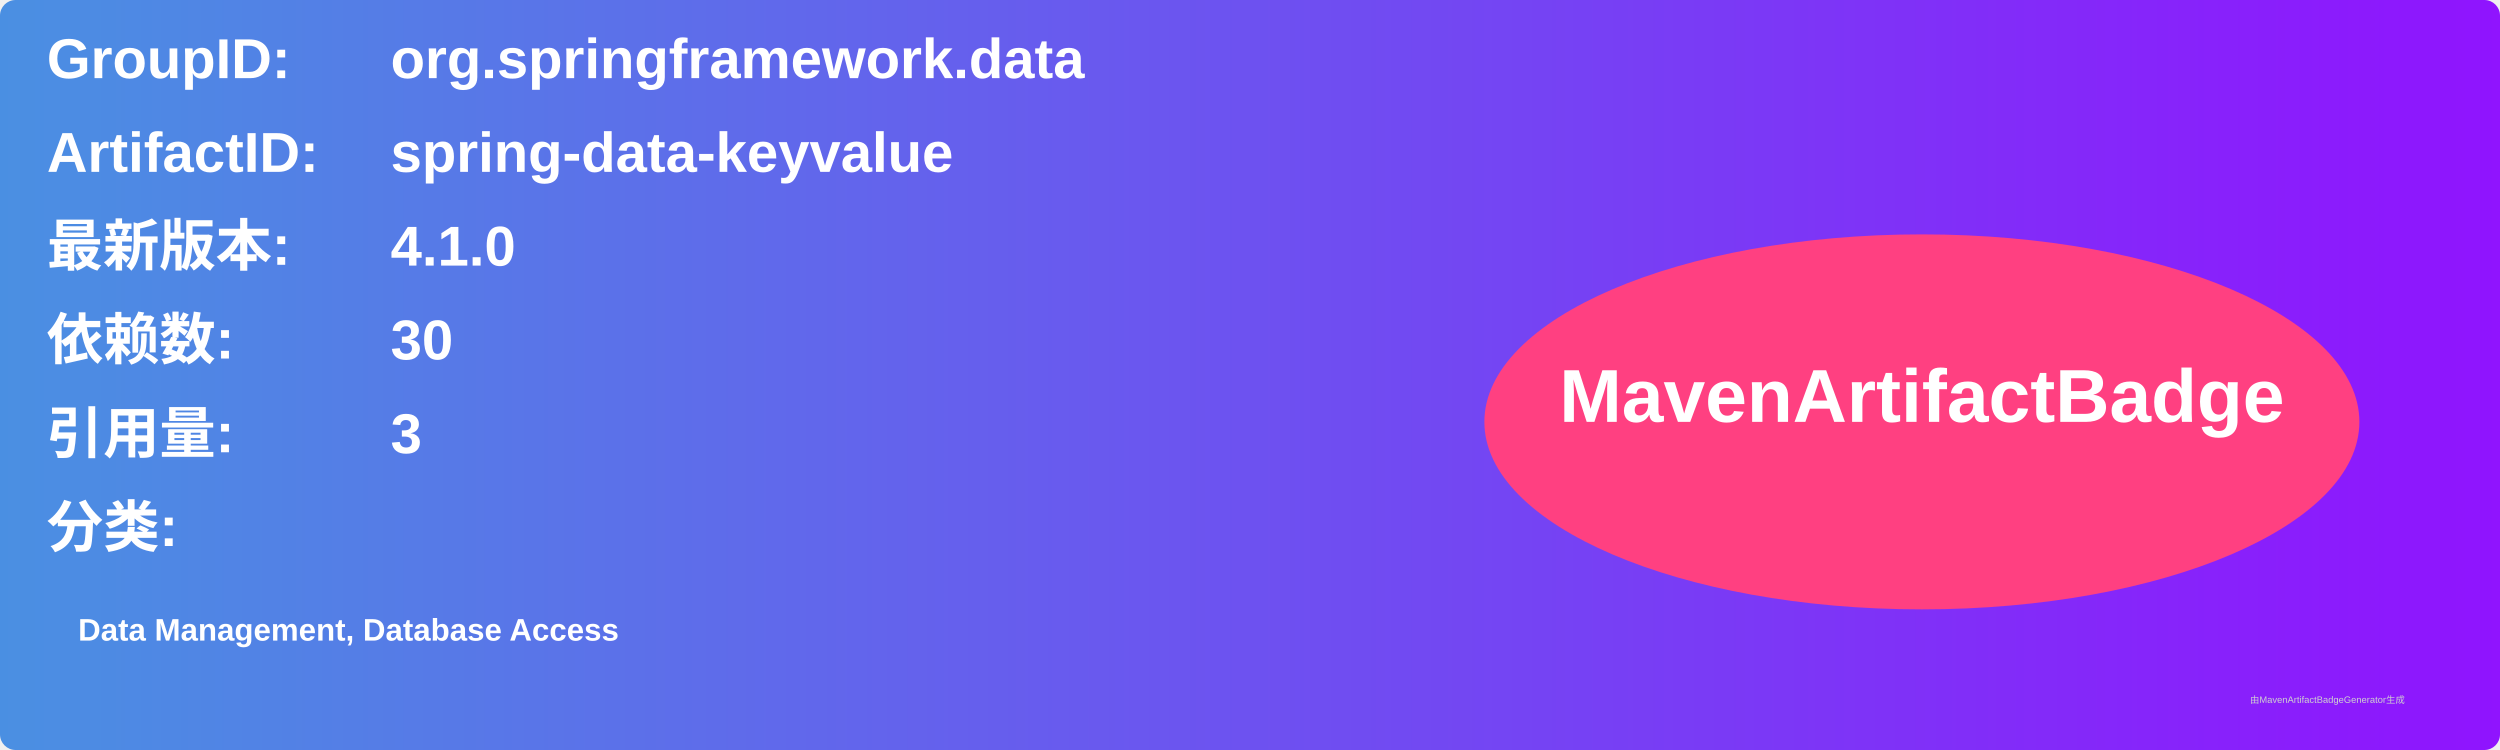
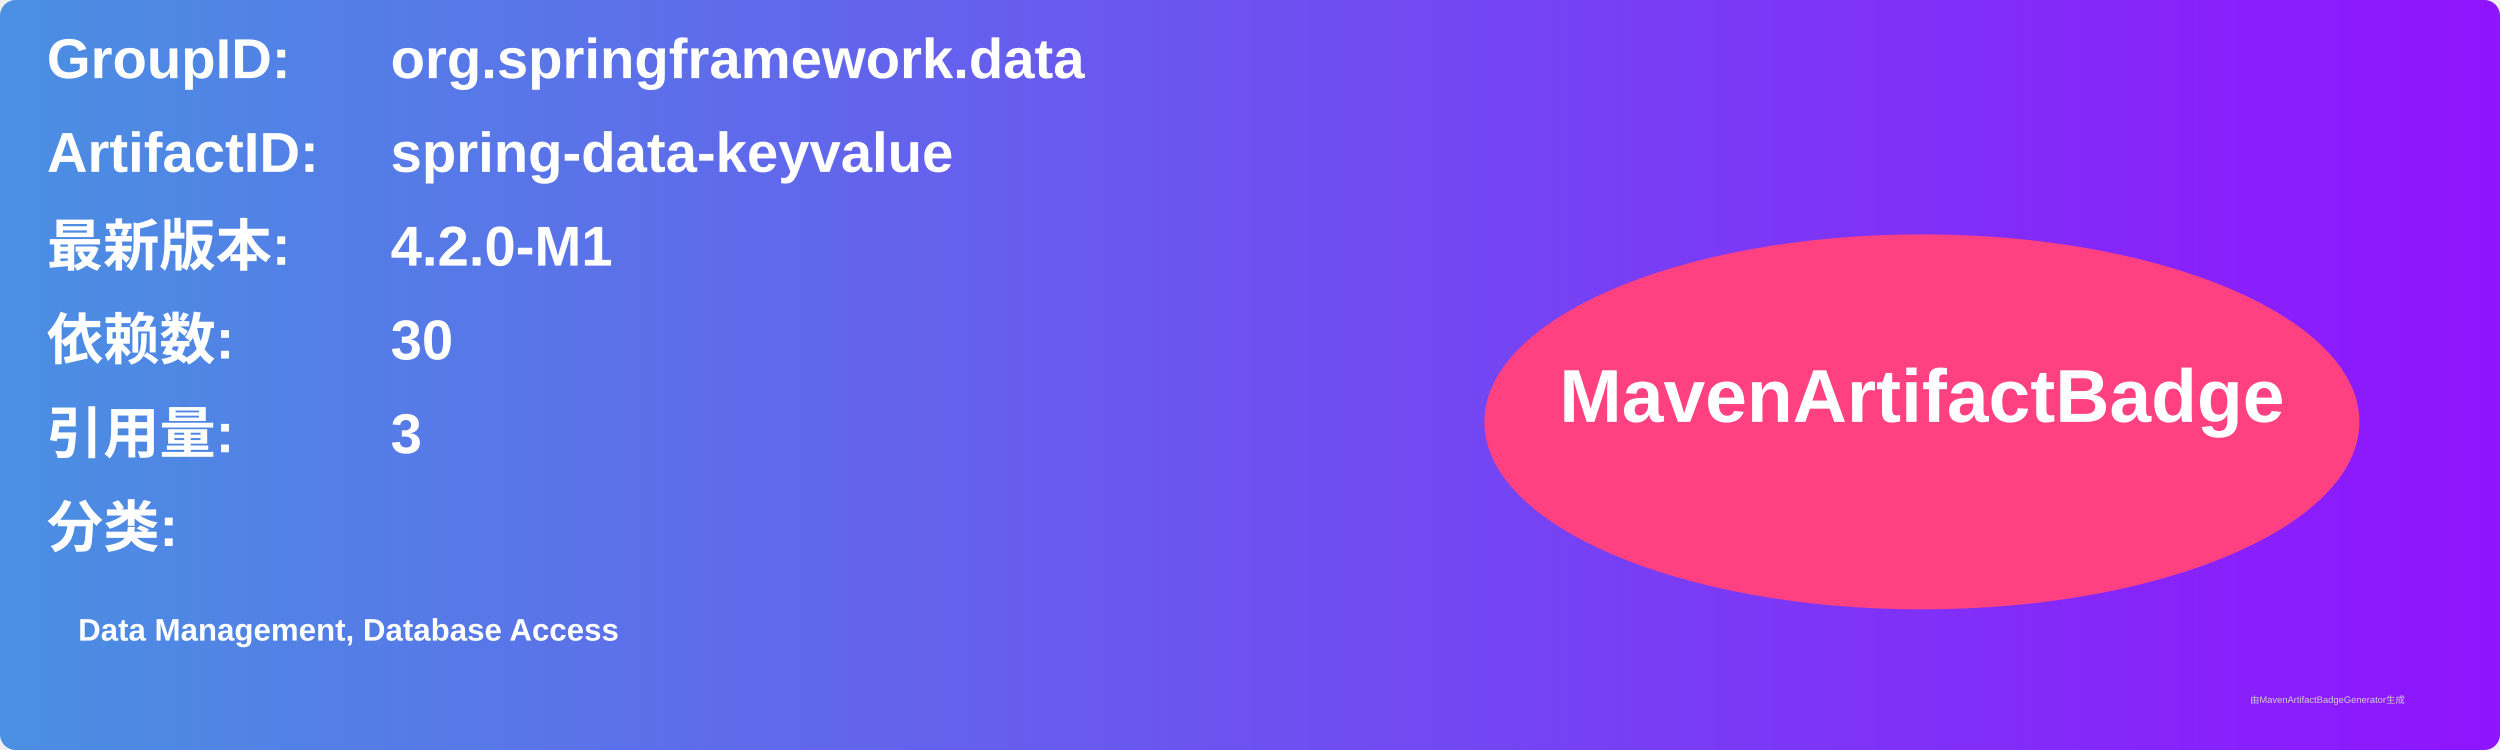
<svg xmlns="http://www.w3.org/2000/svg" width="800" height="240" viewBox="0 0 800 240">
  <linearGradient id="grad" x1="0%" y1="0%" x2="100%" y2="0%">
    <stop offset="0%" stop-color="#4a90e2" />
    <stop offset="100%" stop-color="#9013fe" />
  </linearGradient>
  <rect width="100%" height="100%" rx="5" ry="5" fill="url(#grad)" />
  <g transform="translate(15, 15)">
    <text x="0" y="10" font-family="Arial" font-size="18" fill="white" font-weight="bold" width="260">GroupID:</text>
    <text x="110" y="10" font-family="Arial" font-size="18" fill="white" font-weight="bold" width="460">org.springframework.data</text>
    <text x="0" y="40" font-family="Arial" font-size="18" fill="white" font-weight="bold" width="260">ArtifactID:</text>
    <text x="110" y="40" font-family="Arial" font-size="18" fill="white" font-weight="bold" width="460">spring-data-keyvalue</text>
    <text x="0" y="70" font-family="Arial" font-size="18" fill="white" font-weight="bold">最新版本:</text>
    <text x="110" y="70" font-family="Arial" font-size="18" fill="white" font-weight="bold">
-       <tspan font-weight="bold">4.1.0</tspan>
+       <tspan font-weight="bold">4.2.0-M1</tspan>
    </text>
    <text x="0" y="100" font-family="Arial" font-size="18" fill="white" font-weight="bold">依赖数: </text>
    <text x="110" y="100" font-family="Arial" font-size="18" fill="white">
      <tspan font-weight="bold">30</tspan>
    </text>
    <text x="0" y="130" font-family="Arial" font-size="18" fill="white" font-weight="bold">引用量: </text>
    <text x="110" y="130" font-family="Arial" font-size="18" fill="white">
      <tspan font-weight="bold">3</tspan>
    </text>
    <text x="0" y="160" font-family="Arial" font-size="18" fill="white" font-weight="bold">分类:</text>
    <text x="10" y="190" font-family="Arial" font-size="10" fill="white">
      <tspan font-weight="bold">Data Management, Database Access</tspan>
    </text>
    <ellipse cx="600" cy="120" rx="140" ry="60" fill="#ff4081" />
    <text x="600" y="120" text-anchor="middle" font-family="Arial" font-size="24" fill="white" font-weight="bold">MavenArtifactBadge</text>
  </g>
  <text x="720" y="225" font-family="Arial" font-size="3" fill="#d0d0d0">由MavenArtifactBadgeGenerator生成</text>
</svg>
